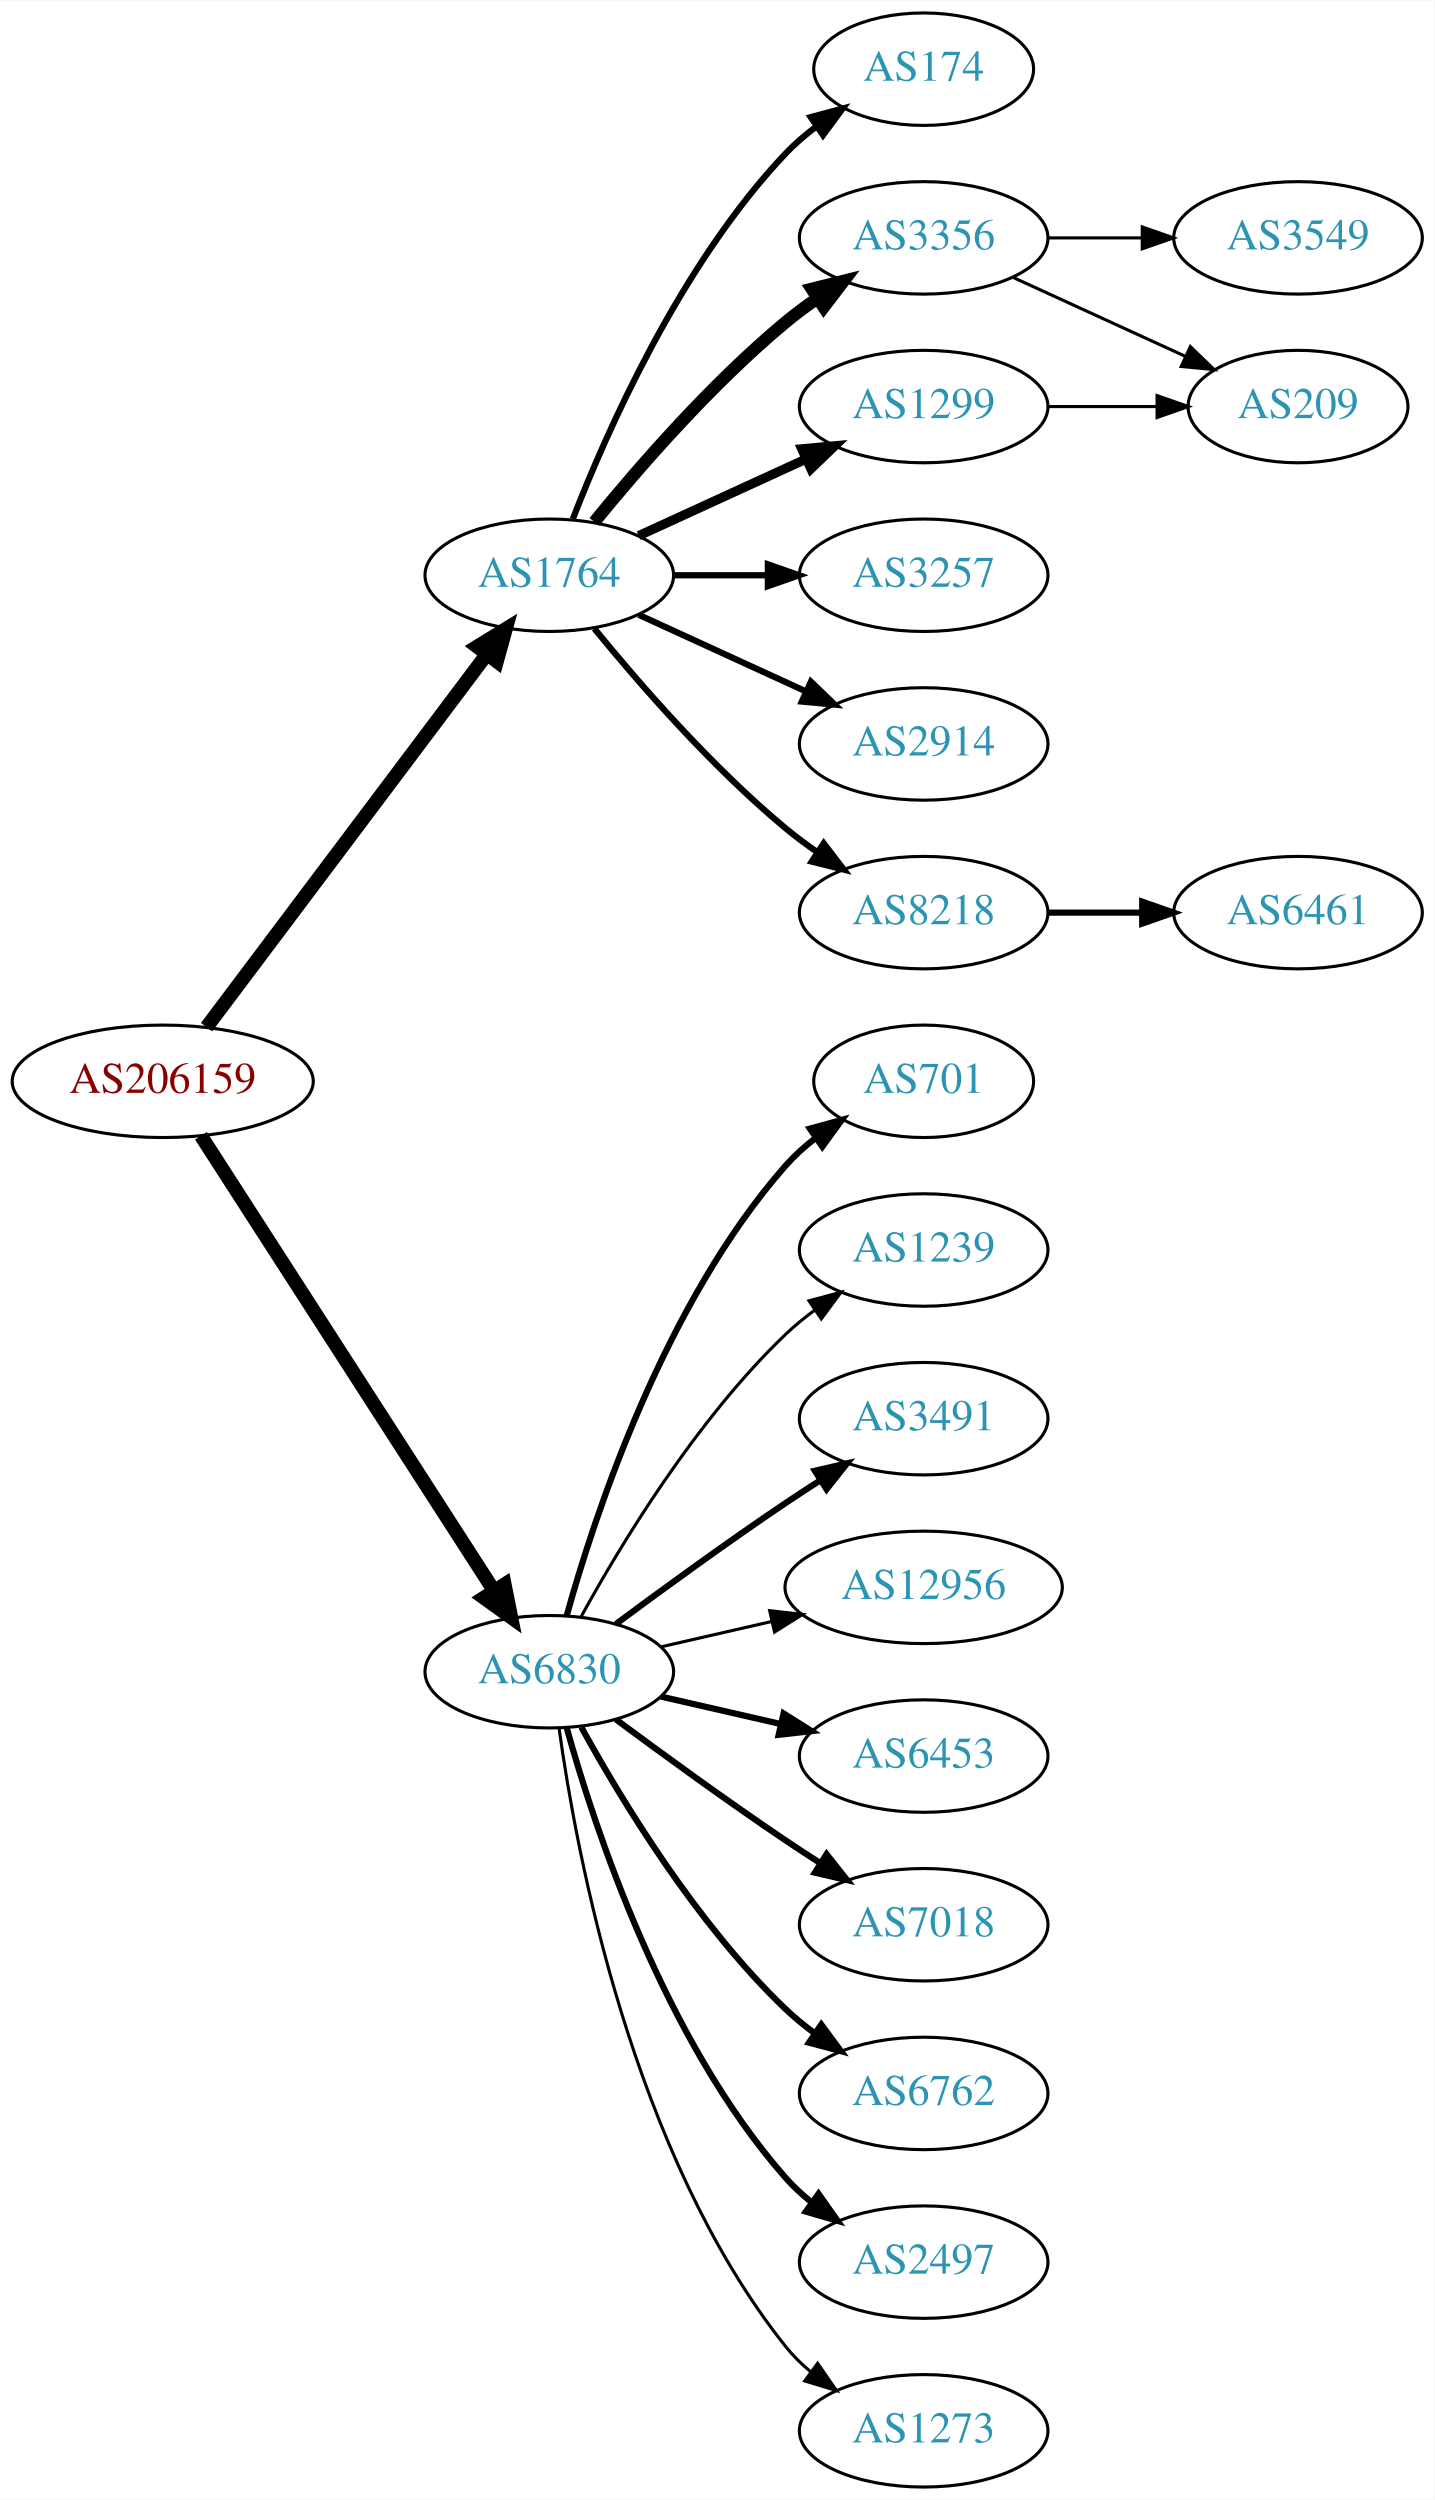
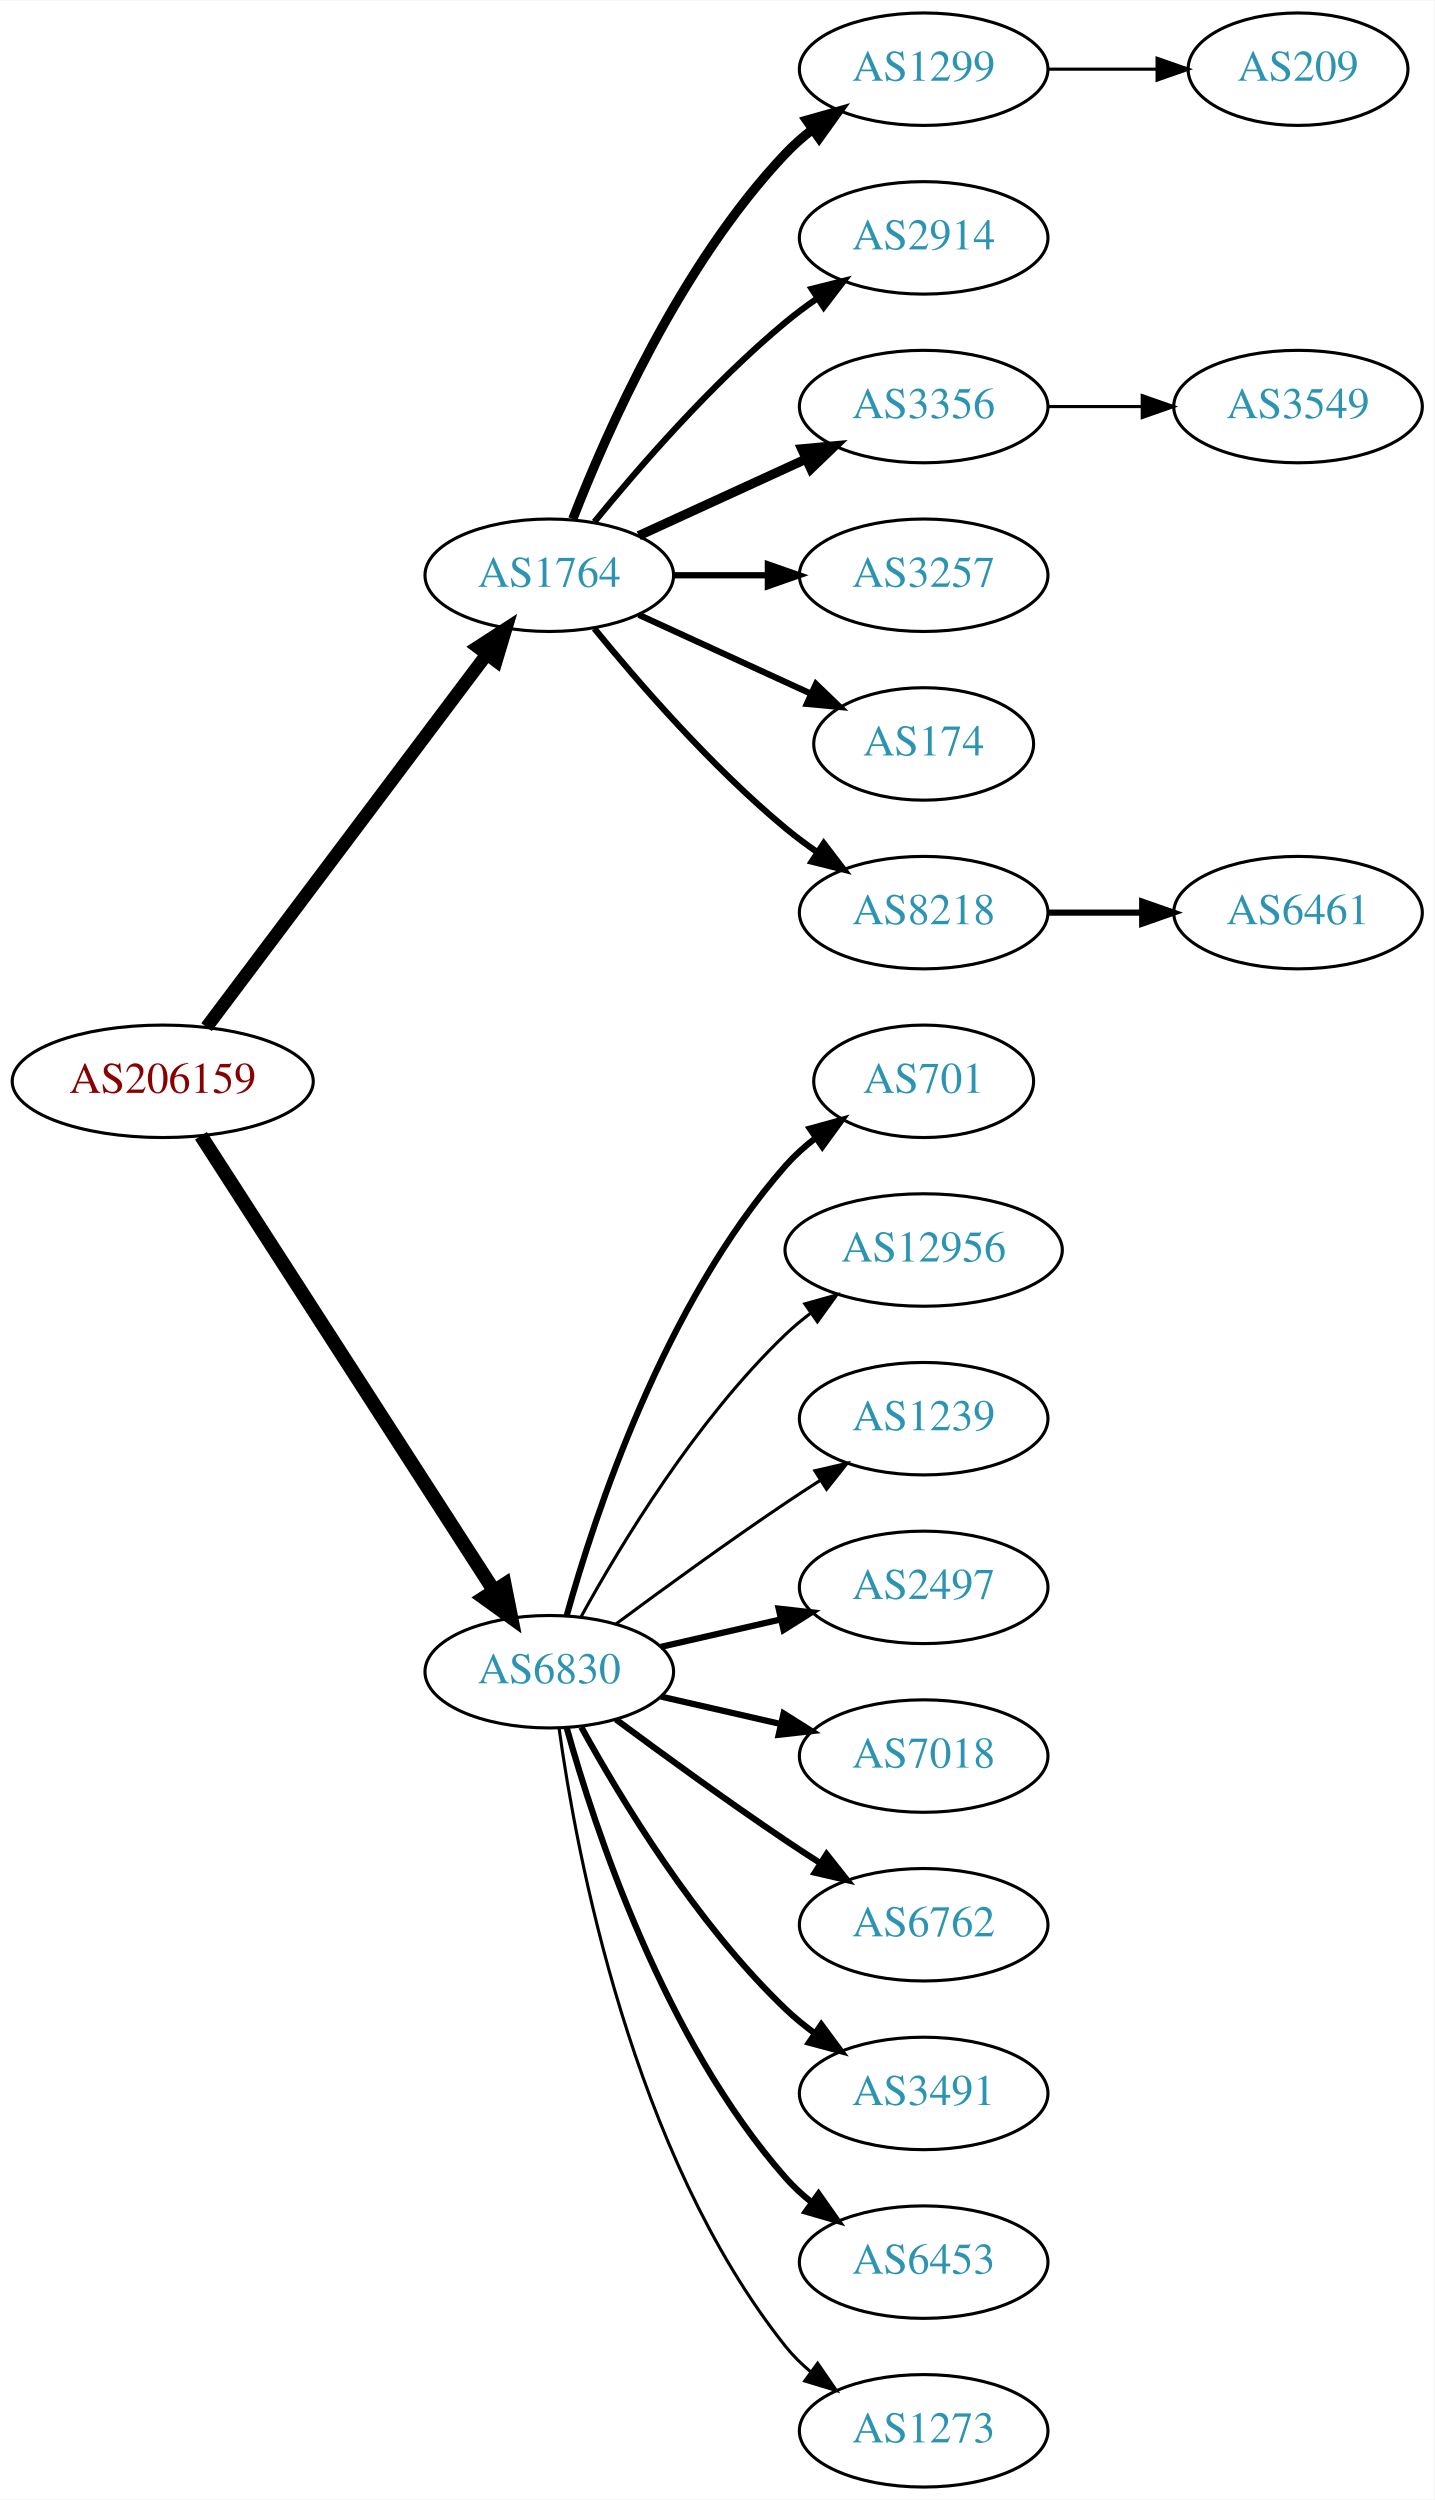
<svg xmlns="http://www.w3.org/2000/svg" xmlns:xlink="http://www.w3.org/1999/xlink" width="459pt" height="800pt" viewBox="0.00 0.00 459.17 800.00">
  <g id="graph0" class="graph" transform="scale(1 1) rotate(0) translate(4 796)">
    <polygon fill="white" stroke="none" points="-4,4 -4,-796 455.17,-796 455.17,4 -4,4" />
    <g id="node1" class="node">
      <g id="a_node1">
        <a xlink:href="/asn/206159" xlink:title="AS206159 ~ VAO-AS [AT]">
          <ellipse fill="#ffffff" stroke="black" cx="48.096" cy="-450" rx="48.192" ry="18" />
          <text text-anchor="middle" x="48.096" y="-446.3" font-family="Times,serif" font-size="14.00" fill="#880000">AS206159</text>
        </a>
      </g>
    </g>
    <g id="node2" class="node">
      <g id="a_node2">
        <a xlink:href="/asn/1764" xlink:title="AS1764 ~ NEXTLAYER-AS [AT]">
          <ellipse fill="#ffffff" stroke="black" cx="171.838" cy="-612" rx="39.794" ry="18" />
          <text text-anchor="middle" x="171.838" y="-608.3" font-family="Times,serif" font-size="14.00" fill="#2c94b3">AS1764</text>
        </a>
      </g>
    </g>
    <g id="edge1" class="edge">
-       <path fill="none" stroke="black" stroke-width="4.5" d="M62.124,-467.337C83.634,-495.96 126.675,-553.233 151.664,-586.486" />
-       <polygon fill="black" stroke="black" stroke-width="4.5" points="148.748,-589.159 157.903,-594.788 155.043,-584.428 148.748,-589.159" />
+       <path fill="none" stroke="black" stroke-width="4.2" d="M62.124,-467.337C83.634,-495.96 126.675,-553.233 151.664,-586.486" />
+       <polygon fill="black" stroke="black" stroke-width="4.2" points="148.957,-589.001 157.903,-594.788 154.833,-584.586 148.957,-589.001" />
    </g>
    <g id="node3" class="node">
      <g id="a_node3">
        <a xlink:href="/asn/6830" xlink:title="AS6830 ~ LGI-UPC [AT]">
          <ellipse fill="#ffffff" stroke="black" cx="171.838" cy="-261" rx="39.794" ry="18" />
          <text text-anchor="middle" x="171.838" y="-257.3" font-family="Times,serif" font-size="14.00" fill="#2c94b3">AS6830</text>
        </a>
      </g>
    </g>
    <g id="edge2" class="edge">
      <path fill="none" stroke="black" stroke-width="4.5" d="M60.331,-432.558C81.802,-399.225 128.767,-326.314 154.004,-287.134" />
      <polygon fill="black" stroke="black" stroke-width="4.5" points="157.525,-288.939 159.63,-278.4 150.905,-284.674 157.525,-288.939" />
    </g>
    <g id="node4" class="node">
      <g id="a_node4">
-         <a xlink:href="/asn/174" xlink:title="AS174 ~ Cogent Communications [US]">
-           <ellipse fill="#ffffff" stroke="black" cx="291.681" cy="-774" rx="35.194" ry="18" />
-           <text text-anchor="middle" x="291.681" y="-770.3" font-family="Times,serif" font-size="14.00" fill="#2c94b3">AS174</text>
+         <a xlink:href="/asn/1299" xlink:title="AS1299 ~ Telia Carrier [EU]">
+           <ellipse fill="#ffffff" stroke="black" cx="291.681" cy="-774" rx="39.794" ry="18" />
+           <text text-anchor="middle" x="291.681" y="-770.3" font-family="Times,serif" font-size="14.00" fill="#2c94b3">AS1299</text>
        </a>
      </g>
    </g>
    <g id="edge3" class="edge">
-       <path fill="none" stroke="black" stroke-width="2" d="M179.361,-629.994C190.112,-657.728 213.769,-711.429 247.484,-747 250.427,-750.105 253.801,-753.001 257.336,-755.655" />
-       <polygon fill="black" stroke="black" stroke-width="2" points="255.522,-758.654 265.755,-761.397 259.466,-752.871 255.522,-758.654" />
+       <path fill="none" stroke="black" stroke-width="3" d="M179.361,-629.994C190.112,-657.728 213.769,-711.429 247.484,-747 250.07,-749.728 252.988,-752.294 256.056,-754.677" />
+       <polygon fill="black" stroke="black" stroke-width="3" points="254.21,-757.658 264.404,-760.543 258.234,-751.93 254.21,-757.658" />
    </g>
    <g id="node5" class="node">
      <g id="a_node5">
-         <a xlink:href="/asn/3356" xlink:title="AS3356 ~ Level 3 Parent, LLC [US]">
+         <a xlink:href="/asn/2914" xlink:title="AS2914 ~ NTT America, Inc. [US]">
          <ellipse fill="#ffffff" stroke="black" cx="291.681" cy="-720" rx="39.794" ry="18" />
-           <text text-anchor="middle" x="291.681" y="-716.3" font-family="Times,serif" font-size="14.00" fill="#2c94b3">AS3356</text>
+           <text text-anchor="middle" x="291.681" y="-716.3" font-family="Times,serif" font-size="14.00" fill="#2c94b3">AS2914</text>
        </a>
      </g>
    </g>
    <g id="edge4" class="edge">
-       <path fill="none" stroke="black" stroke-width="4" d="M186.257,-629.065C200.372,-646.375 223.786,-673.345 247.484,-693 250.701,-695.668 254.201,-698.27 257.772,-700.741" />
-       <polygon fill="black" stroke="black" stroke-width="4" points="255.85,-703.666 266.128,-706.236 259.695,-697.817 255.85,-703.666" />
+       <path fill="none" stroke="black" stroke-width="2" d="M186.257,-629.065C200.372,-646.375 223.786,-673.345 247.484,-693 250.701,-695.668 254.201,-698.27 257.772,-700.741" />
+       <polygon fill="black" stroke="black" stroke-width="2" points="255.85,-703.666 266.128,-706.236 259.695,-697.817 255.85,-703.666" />
    </g>
    <g id="node6" class="node">
      <g id="a_node6">
-         <a xlink:href="/asn/1299" xlink:title="AS1299 ~ Telia Carrier [EU]">
+         <a xlink:href="/asn/3356" xlink:title="AS3356 ~ Level 3 Parent, LLC [US]">
          <ellipse fill="#ffffff" stroke="black" cx="291.681" cy="-666" rx="39.794" ry="18" />
-           <text text-anchor="middle" x="291.681" y="-662.3" font-family="Times,serif" font-size="14.00" fill="#2c94b3">AS1299</text>
+           <text text-anchor="middle" x="291.681" y="-662.3" font-family="Times,serif" font-size="14.00" fill="#2c94b3">AS3356</text>
        </a>
      </g>
    </g>
    <g id="edge5" class="edge">
      <path fill="none" stroke="black" stroke-width="3" d="M200.467,-624.661C216.424,-631.973 236.694,-641.261 253.977,-649.181" />
      <polygon fill="black" stroke="black" stroke-width="3" points="252.676,-652.435 263.225,-653.419 255.592,-646.071 252.676,-652.435" />
    </g>
    <g id="node7" class="node">
      <g id="a_node7">
        <a xlink:href="/asn/3257" xlink:title="AS3257 ~ GTT [DE]">
          <ellipse fill="#ffffff" stroke="black" cx="291.681" cy="-612" rx="39.794" ry="18" />
          <text text-anchor="middle" x="291.681" y="-608.3" font-family="Times,serif" font-size="14.00" fill="#2c94b3">AS3257</text>
        </a>
      </g>
    </g>
    <g id="edge6" class="edge">
      <path fill="none" stroke="black" stroke-width="2" d="M211.751,-612C221.304,-612 231.654,-612 241.616,-612" />
      <polygon fill="black" stroke="black" stroke-width="2" points="241.809,-615.5 251.809,-612 241.809,-608.5 241.809,-615.5" />
    </g>
    <g id="node8" class="node">
      <g id="a_node8">
-         <a xlink:href="/asn/2914" xlink:title="AS2914 ~ NTT America, Inc. [US]">
-           <ellipse fill="#ffffff" stroke="black" cx="291.681" cy="-558" rx="39.794" ry="18" />
-           <text text-anchor="middle" x="291.681" y="-554.3" font-family="Times,serif" font-size="14.00" fill="#2c94b3">AS2914</text>
+         <a xlink:href="/asn/174" xlink:title="AS174 ~ Cogent Communications [US]">
+           <ellipse fill="#ffffff" stroke="black" cx="291.681" cy="-558" rx="35.194" ry="18" />
+           <text text-anchor="middle" x="291.681" y="-554.3" font-family="Times,serif" font-size="14.00" fill="#2c94b3">AS174</text>
        </a>
      </g>
    </g>
    <g id="edge7" class="edge">
-       <path fill="none" stroke="black" stroke-width="2" d="M200.467,-599.339C216.424,-592.027 236.694,-582.739 253.977,-574.819" />
-       <polygon fill="black" stroke="black" stroke-width="2" points="255.592,-577.929 263.225,-570.581 252.676,-571.565 255.592,-577.929" />
+       <path fill="none" stroke="black" stroke-width="2" d="M200.467,-599.339C216.883,-591.817 237.865,-582.202 255.461,-574.139" />
+       <polygon fill="black" stroke="black" stroke-width="2" points="257.206,-577.189 264.839,-569.842 254.29,-570.826 257.206,-577.189" />
    </g>
    <g id="node9" class="node">
      <g id="a_node9">
        <a xlink:href="/asn/8218" xlink:title="AS8218 ~ legacy Neotelecoms [FR]">
          <ellipse fill="#ffffff" stroke="black" cx="291.681" cy="-504" rx="39.794" ry="18" />
          <text text-anchor="middle" x="291.681" y="-500.3" font-family="Times,serif" font-size="14.00" fill="#2c94b3">AS8218</text>
        </a>
      </g>
    </g>
    <g id="edge8" class="edge">
      <path fill="none" stroke="black" stroke-width="2" d="M186.257,-594.935C200.372,-577.625 223.786,-550.655 247.484,-531 250.701,-528.332 254.201,-525.73 257.772,-523.259" />
      <polygon fill="black" stroke="black" stroke-width="2" points="259.695,-526.183 266.128,-517.764 255.85,-520.334 259.695,-526.183" />
    </g>
-     <g id="node13" class="node">
-       <g id="a_node13">
+     <g id="node12" class="node">
+       <g id="a_node12">
        <a xlink:href="/asn/701" xlink:title="AS701 ~ UUNET [US]">
          <ellipse fill="#ffffff" stroke="black" cx="291.681" cy="-450" rx="35.194" ry="18" />
          <text text-anchor="middle" x="291.681" y="-446.3" font-family="Times,serif" font-size="14.00" fill="#2c94b3">AS701</text>
        </a>
      </g>
    </g>
-     <g id="edge12" class="edge">
+     <g id="edge11" class="edge">
      <path fill="none" stroke="black" stroke-width="2" d="M177.411,-278.946C186.317,-310.995 208.601,-378.842 247.484,-423 250.312,-426.211 253.613,-429.172 257.108,-431.864" />
      <polygon fill="black" stroke="black" stroke-width="2" points="255.265,-434.845 265.483,-437.645 259.242,-429.084 255.265,-434.845" />
+     </g>
+     <g id="node13" class="node">
+       <g id="a_node13">
+         <a xlink:href="/asn/12956" xlink:title="AS12956 ~ TELXIUS [ES]">
+           <ellipse fill="#ffffff" stroke="black" cx="291.681" cy="-396" rx="44.393" ry="18" />
+           <text text-anchor="middle" x="291.681" y="-392.3" font-family="Times,serif" font-size="14.00" fill="#2c94b3">AS12956</text>
+         </a>
+       </g>
+     </g>
+     <g id="edge12" class="edge">
+       <path fill="none" stroke="black" d="M182.079,-278.713C194.625,-301.561 218.802,-341.611 247.484,-369 249.991,-371.393 252.742,-373.687 255.605,-375.855" />
+       <polygon fill="black" stroke="black" points="253.651,-378.759 263.855,-381.61 257.656,-373.018 253.651,-378.759" />
    </g>
    <g id="node14" class="node">
      <g id="a_node14">
        <a xlink:href="/asn/1239" xlink:title="AS1239 ~ Sprint [US]">
-           <ellipse fill="#ffffff" stroke="black" cx="291.681" cy="-396" rx="39.794" ry="18" />
-           <text text-anchor="middle" x="291.681" y="-392.3" font-family="Times,serif" font-size="14.00" fill="#2c94b3">AS1239</text>
+           <ellipse fill="#ffffff" stroke="black" cx="291.681" cy="-342" rx="39.794" ry="18" />
+           <text text-anchor="middle" x="291.681" y="-338.3" font-family="Times,serif" font-size="14.00" fill="#2c94b3">AS1239</text>
        </a>
      </g>
    </g>
    <g id="edge13" class="edge">
-       <path fill="none" stroke="black" d="M182.079,-278.713C194.625,-301.561 218.802,-341.611 247.484,-369 250.353,-371.739 253.542,-374.347 256.851,-376.785" />
-       <polygon fill="black" stroke="black" points="254.974,-379.742 265.21,-382.477 258.914,-373.956 254.974,-379.742" />
+       <path fill="none" stroke="black" d="M193.168,-276.277C208.031,-287.304 228.775,-302.407 247.484,-315 251.033,-317.389 254.784,-319.839 258.532,-322.242" />
+       <polygon fill="black" stroke="black" points="256.858,-325.325 267.181,-327.712 260.6,-319.409 256.858,-325.325" />
    </g>
    <g id="node15" class="node">
      <g id="a_node15">
-         <a xlink:href="/asn/3491" xlink:title="AS3491 ~ PCCW Global, Inc. [US]">
-           <ellipse fill="#ffffff" stroke="black" cx="291.681" cy="-342" rx="39.794" ry="18" />
-           <text text-anchor="middle" x="291.681" y="-338.3" font-family="Times,serif" font-size="14.00" fill="#2c94b3">AS3491</text>
+         <a xlink:href="/asn/2497" xlink:title="AS2497 ~ Internet Initiative Japan Inc. [JP]">
+           <ellipse fill="#ffffff" stroke="black" cx="291.681" cy="-288" rx="39.794" ry="18" />
+           <text text-anchor="middle" x="291.681" y="-284.3" font-family="Times,serif" font-size="14.00" fill="#2c94b3">AS2497</text>
        </a>
      </g>
    </g>
    <g id="edge14" class="edge">
-       <path fill="none" stroke="black" stroke-width="2" d="M193.168,-276.277C208.031,-287.304 228.775,-302.407 247.484,-315 251.033,-317.389 254.784,-319.839 258.532,-322.242" />
-       <polygon fill="black" stroke="black" stroke-width="2" points="256.858,-325.325 267.181,-327.712 260.6,-319.409 256.858,-325.325" />
+       <path fill="none" stroke="black" stroke-width="2" d="M207.557,-268.955C219.557,-271.704 233.178,-274.825 245.871,-277.733" />
+       <polygon fill="black" stroke="black" stroke-width="2" points="245.273,-281.187 255.802,-280.009 246.836,-274.364 245.273,-281.187" />
    </g>
    <g id="node16" class="node">
      <g id="a_node16">
-         <a xlink:href="/asn/12956" xlink:title="AS12956 ~ TELXIUS [ES]">
-           <ellipse fill="#ffffff" stroke="black" cx="291.681" cy="-288" rx="44.393" ry="18" />
-           <text text-anchor="middle" x="291.681" y="-284.3" font-family="Times,serif" font-size="14.00" fill="#2c94b3">AS12956</text>
+         <a xlink:href="/asn/7018" xlink:title="AS7018 ~ AT&amp;T Services, Inc. [US]">
+           <ellipse fill="#ffffff" stroke="black" cx="291.681" cy="-234" rx="39.794" ry="18" />
+           <text text-anchor="middle" x="291.681" y="-230.3" font-family="Times,serif" font-size="14.00" fill="#2c94b3">AS7018</text>
        </a>
      </g>
    </g>
    <g id="edge15" class="edge">
-       <path fill="none" stroke="black" d="M207.557,-268.955C218.696,-271.507 231.231,-274.379 243.124,-277.104" />
-       <polygon fill="black" stroke="black" points="242.389,-280.526 252.918,-279.348 243.953,-273.703 242.389,-280.526" />
+       <path fill="none" stroke="black" stroke-width="2" d="M207.557,-253.045C219.557,-250.296 233.178,-247.175 245.871,-244.267" />
+       <polygon fill="black" stroke="black" stroke-width="2" points="246.836,-247.636 255.802,-241.991 245.273,-240.813 246.836,-247.636" />
    </g>
    <g id="node17" class="node">
      <g id="a_node17">
-         <a xlink:href="/asn/6453" xlink:title="AS6453 ~ TATA COMMUNICATIONS (AMERICA) INC [US]">
-           <ellipse fill="#ffffff" stroke="black" cx="291.681" cy="-234" rx="39.794" ry="18" />
-           <text text-anchor="middle" x="291.681" y="-230.3" font-family="Times,serif" font-size="14.00" fill="#2c94b3">AS6453</text>
+         <a xlink:href="/asn/6762" xlink:title="AS6762 ~ TELECOM ITALIA SPARKLE S.p.A. [IT]">
+           <ellipse fill="#ffffff" stroke="black" cx="291.681" cy="-180" rx="39.794" ry="18" />
+           <text text-anchor="middle" x="291.681" y="-176.3" font-family="Times,serif" font-size="14.00" fill="#2c94b3">AS6762</text>
        </a>
      </g>
    </g>
    <g id="edge16" class="edge">
-       <path fill="none" stroke="black" stroke-width="2" d="M207.557,-253.045C219.557,-250.296 233.178,-247.175 245.871,-244.267" />
-       <polygon fill="black" stroke="black" stroke-width="2" points="246.836,-247.636 255.802,-241.991 245.273,-240.813 246.836,-247.636" />
+       <path fill="none" stroke="black" stroke-width="2" d="M193.168,-245.723C208.031,-234.696 228.775,-219.593 247.484,-207 251.033,-204.611 254.784,-202.161 258.532,-199.758" />
+       <polygon fill="black" stroke="black" stroke-width="2" points="260.6,-202.591 267.181,-194.288 256.858,-196.675 260.6,-202.591" />
    </g>
    <g id="node18" class="node">
      <g id="a_node18">
-         <a xlink:href="/asn/7018" xlink:title="AS7018 ~ AT&amp;T Services, Inc. [US]">
-           <ellipse fill="#ffffff" stroke="black" cx="291.681" cy="-180" rx="39.794" ry="18" />
-           <text text-anchor="middle" x="291.681" y="-176.3" font-family="Times,serif" font-size="14.00" fill="#2c94b3">AS7018</text>
+         <a xlink:href="/asn/3491" xlink:title="AS3491 ~ PCCW Global, Inc. [US]">
+           <ellipse fill="#ffffff" stroke="black" cx="291.681" cy="-126" rx="39.794" ry="18" />
+           <text text-anchor="middle" x="291.681" y="-122.3" font-family="Times,serif" font-size="14.00" fill="#2c94b3">AS3491</text>
        </a>
      </g>
    </g>
    <g id="edge17" class="edge">
-       <path fill="none" stroke="black" stroke-width="2" d="M193.168,-245.723C208.031,-234.696 228.775,-219.593 247.484,-207 251.033,-204.611 254.784,-202.161 258.532,-199.758" />
-       <polygon fill="black" stroke="black" stroke-width="2" points="260.6,-202.591 267.181,-194.288 256.858,-196.675 260.6,-202.591" />
+       <path fill="none" stroke="black" stroke-width="2" d="M182.079,-243.287C194.625,-220.439 218.802,-180.389 247.484,-153 250.353,-150.261 253.542,-147.653 256.851,-145.215" />
+       <polygon fill="black" stroke="black" stroke-width="2" points="258.914,-148.044 265.21,-139.523 254.974,-142.258 258.914,-148.044" />
    </g>
    <g id="node19" class="node">
      <g id="a_node19">
-         <a xlink:href="/asn/6762" xlink:title="AS6762 ~ TELECOM ITALIA SPARKLE S.p.A. [IT]">
-           <ellipse fill="#ffffff" stroke="black" cx="291.681" cy="-126" rx="39.794" ry="18" />
-           <text text-anchor="middle" x="291.681" y="-122.3" font-family="Times,serif" font-size="14.00" fill="#2c94b3">AS6762</text>
+         <a xlink:href="/asn/6453" xlink:title="AS6453 ~ TATA COMMUNICATIONS (AMERICA) INC [US]">
+           <ellipse fill="#ffffff" stroke="black" cx="291.681" cy="-72" rx="39.794" ry="18" />
+           <text text-anchor="middle" x="291.681" y="-68.3" font-family="Times,serif" font-size="14.00" fill="#2c94b3">AS6453</text>
        </a>
      </g>
    </g>
    <g id="edge18" class="edge">
-       <path fill="none" stroke="black" stroke-width="2" d="M182.079,-243.287C194.625,-220.439 218.802,-180.389 247.484,-153 250.353,-150.261 253.542,-147.653 256.851,-145.215" />
-       <polygon fill="black" stroke="black" stroke-width="2" points="258.914,-148.044 265.21,-139.523 254.974,-142.258 258.914,-148.044" />
+       <path fill="none" stroke="black" stroke-width="2" d="M177.411,-243.054C186.317,-211.005 208.601,-143.158 247.484,-99 249.968,-96.179 252.818,-93.551 255.844,-91.129" />
+       <polygon fill="black" stroke="black" stroke-width="2" points="258.029,-93.869 264.133,-85.209 253.961,-88.172 258.029,-93.869" />
    </g>
    <g id="node20" class="node">
      <g id="a_node20">
-         <a xlink:href="/asn/2497" xlink:title="AS2497 ~ Internet Initiative Japan Inc. [JP]">
-           <ellipse fill="#ffffff" stroke="black" cx="291.681" cy="-72" rx="39.794" ry="18" />
-           <text text-anchor="middle" x="291.681" y="-68.3" font-family="Times,serif" font-size="14.00" fill="#2c94b3">AS2497</text>
-         </a>
-       </g>
-     </g>
-     <g id="edge19" class="edge">
-       <path fill="none" stroke="black" stroke-width="2" d="M177.411,-243.054C186.317,-211.005 208.601,-143.158 247.484,-99 249.968,-96.179 252.818,-93.551 255.844,-91.129" />
-       <polygon fill="black" stroke="black" stroke-width="2" points="258.029,-93.869 264.133,-85.209 253.961,-88.172 258.029,-93.869" />
-     </g>
-     <g id="node21" class="node">
-       <g id="a_node21">
        <a xlink:href="/asn/1273" xlink:title="AS1273 ~ RIPE Network Coordination Centre [NL]">
          <ellipse fill="#ffffff" stroke="black" cx="291.681" cy="-18" rx="39.794" ry="18" />
          <text text-anchor="middle" x="291.681" y="-14.3" font-family="Times,serif" font-size="14.00" fill="#2c94b3">AS1273</text>
        </a>
      </g>
    </g>
-     <g id="edge20" class="edge">
+     <g id="edge19" class="edge">
      <path fill="none" stroke="black" d="M174.977,-242.83C180.477,-203.026 198.303,-106.767 247.484,-45 249.826,-42.06 252.58,-39.351 255.546,-36.879" />
      <polygon fill="black" stroke="black" points="257.738,-39.612 263.752,-30.89 253.611,-33.958 257.738,-39.612" />
+     </g>
+     <g id="node21" class="node">
+       <g id="a_node21">
+         <a xlink:href="/asn/209" xlink:title="AS209 ~ CenturyLink Communications, LLC [US]">
+           <ellipse fill="#ffffff" stroke="black" cx="411.523" cy="-774" rx="35.194" ry="18" />
+           <text text-anchor="middle" x="411.523" y="-770.3" font-family="Times,serif" font-size="14.00" fill="#2c94b3">AS209</text>
+         </a>
+       </g>
+     </g>
+     <g id="edge20" class="edge">
+       <path fill="none" stroke="black" d="M331.593,-774C342.68,-774 354.839,-774 366.222,-774" />
+       <polygon fill="black" stroke="black" points="366.404,-777.5 376.404,-774 366.403,-770.5 366.404,-777.5" />
    </g>
    <g id="node10" class="node">
      <g id="a_node10">
        <a xlink:href="/asn/3549" xlink:title="AS3549 ~ Level 3 Parent, LLC [US]">
-           <ellipse fill="#ffffff" stroke="black" cx="411.523" cy="-720" rx="39.794" ry="18" />
-           <text text-anchor="middle" x="411.523" y="-716.3" font-family="Times,serif" font-size="14.00" fill="#2c94b3">AS3549</text>
+           <ellipse fill="#ffffff" stroke="black" cx="411.523" cy="-666" rx="39.794" ry="18" />
+           <text text-anchor="middle" x="411.523" y="-662.3" font-family="Times,serif" font-size="14.00" fill="#2c94b3">AS3549</text>
        </a>
      </g>
    </g>
    <g id="edge9" class="edge">
-       <path fill="none" stroke="black" d="M331.593,-720C341.146,-720 351.496,-720 361.459,-720" />
-       <polygon fill="black" stroke="black" points="361.651,-723.5 371.651,-720 361.651,-716.5 361.651,-723.5" />
+       <path fill="none" stroke="black" d="M331.593,-666C341.146,-666 351.496,-666 361.459,-666" />
+       <polygon fill="black" stroke="black" points="361.651,-669.5 371.651,-666 361.651,-662.5 361.651,-669.5" />
    </g>
    <g id="node11" class="node">
      <g id="a_node11">
-         <a xlink:href="/asn/209" xlink:title="AS209 ~ CenturyLink Communications, LLC [US]">
-           <ellipse fill="#ffffff" stroke="black" cx="411.523" cy="-666" rx="35.194" ry="18" />
-           <text text-anchor="middle" x="411.523" y="-662.3" font-family="Times,serif" font-size="14.00" fill="#2c94b3">AS209</text>
-         </a>
-       </g>
-     </g>
-     <g id="edge10" class="edge">
-       <path fill="none" stroke="black" d="M320.309,-707.339C336.726,-699.817 357.707,-690.202 375.304,-682.139" />
-       <polygon fill="black" stroke="black" points="377.048,-685.189 384.681,-677.842 374.132,-678.826 377.048,-685.189" />
-     </g>
-     <g id="edge21" class="edge">
-       <path fill="none" stroke="black" d="M331.593,-666C342.68,-666 354.839,-666 366.222,-666" />
-       <polygon fill="black" stroke="black" points="366.404,-669.5 376.404,-666 366.403,-662.5 366.404,-669.5" />
-     </g>
-     <g id="node12" class="node">
-       <g id="a_node12">
        <a xlink:href="/asn/6461" xlink:title="AS6461 ~ Zayo Bandwidth [US]">
          <ellipse fill="#ffffff" stroke="black" cx="411.523" cy="-504" rx="39.794" ry="18" />
          <text text-anchor="middle" x="411.523" y="-500.3" font-family="Times,serif" font-size="14.00" fill="#2c94b3">AS6461</text>
        </a>
      </g>
    </g>
-     <g id="edge11" class="edge">
+     <g id="edge10" class="edge">
      <path fill="none" stroke="black" stroke-width="2" d="M331.593,-504C341.146,-504 351.496,-504 361.459,-504" />
      <polygon fill="black" stroke="black" stroke-width="2" points="361.651,-507.5 371.651,-504 361.651,-500.5 361.651,-507.5" />
    </g>
  </g>
</svg>
